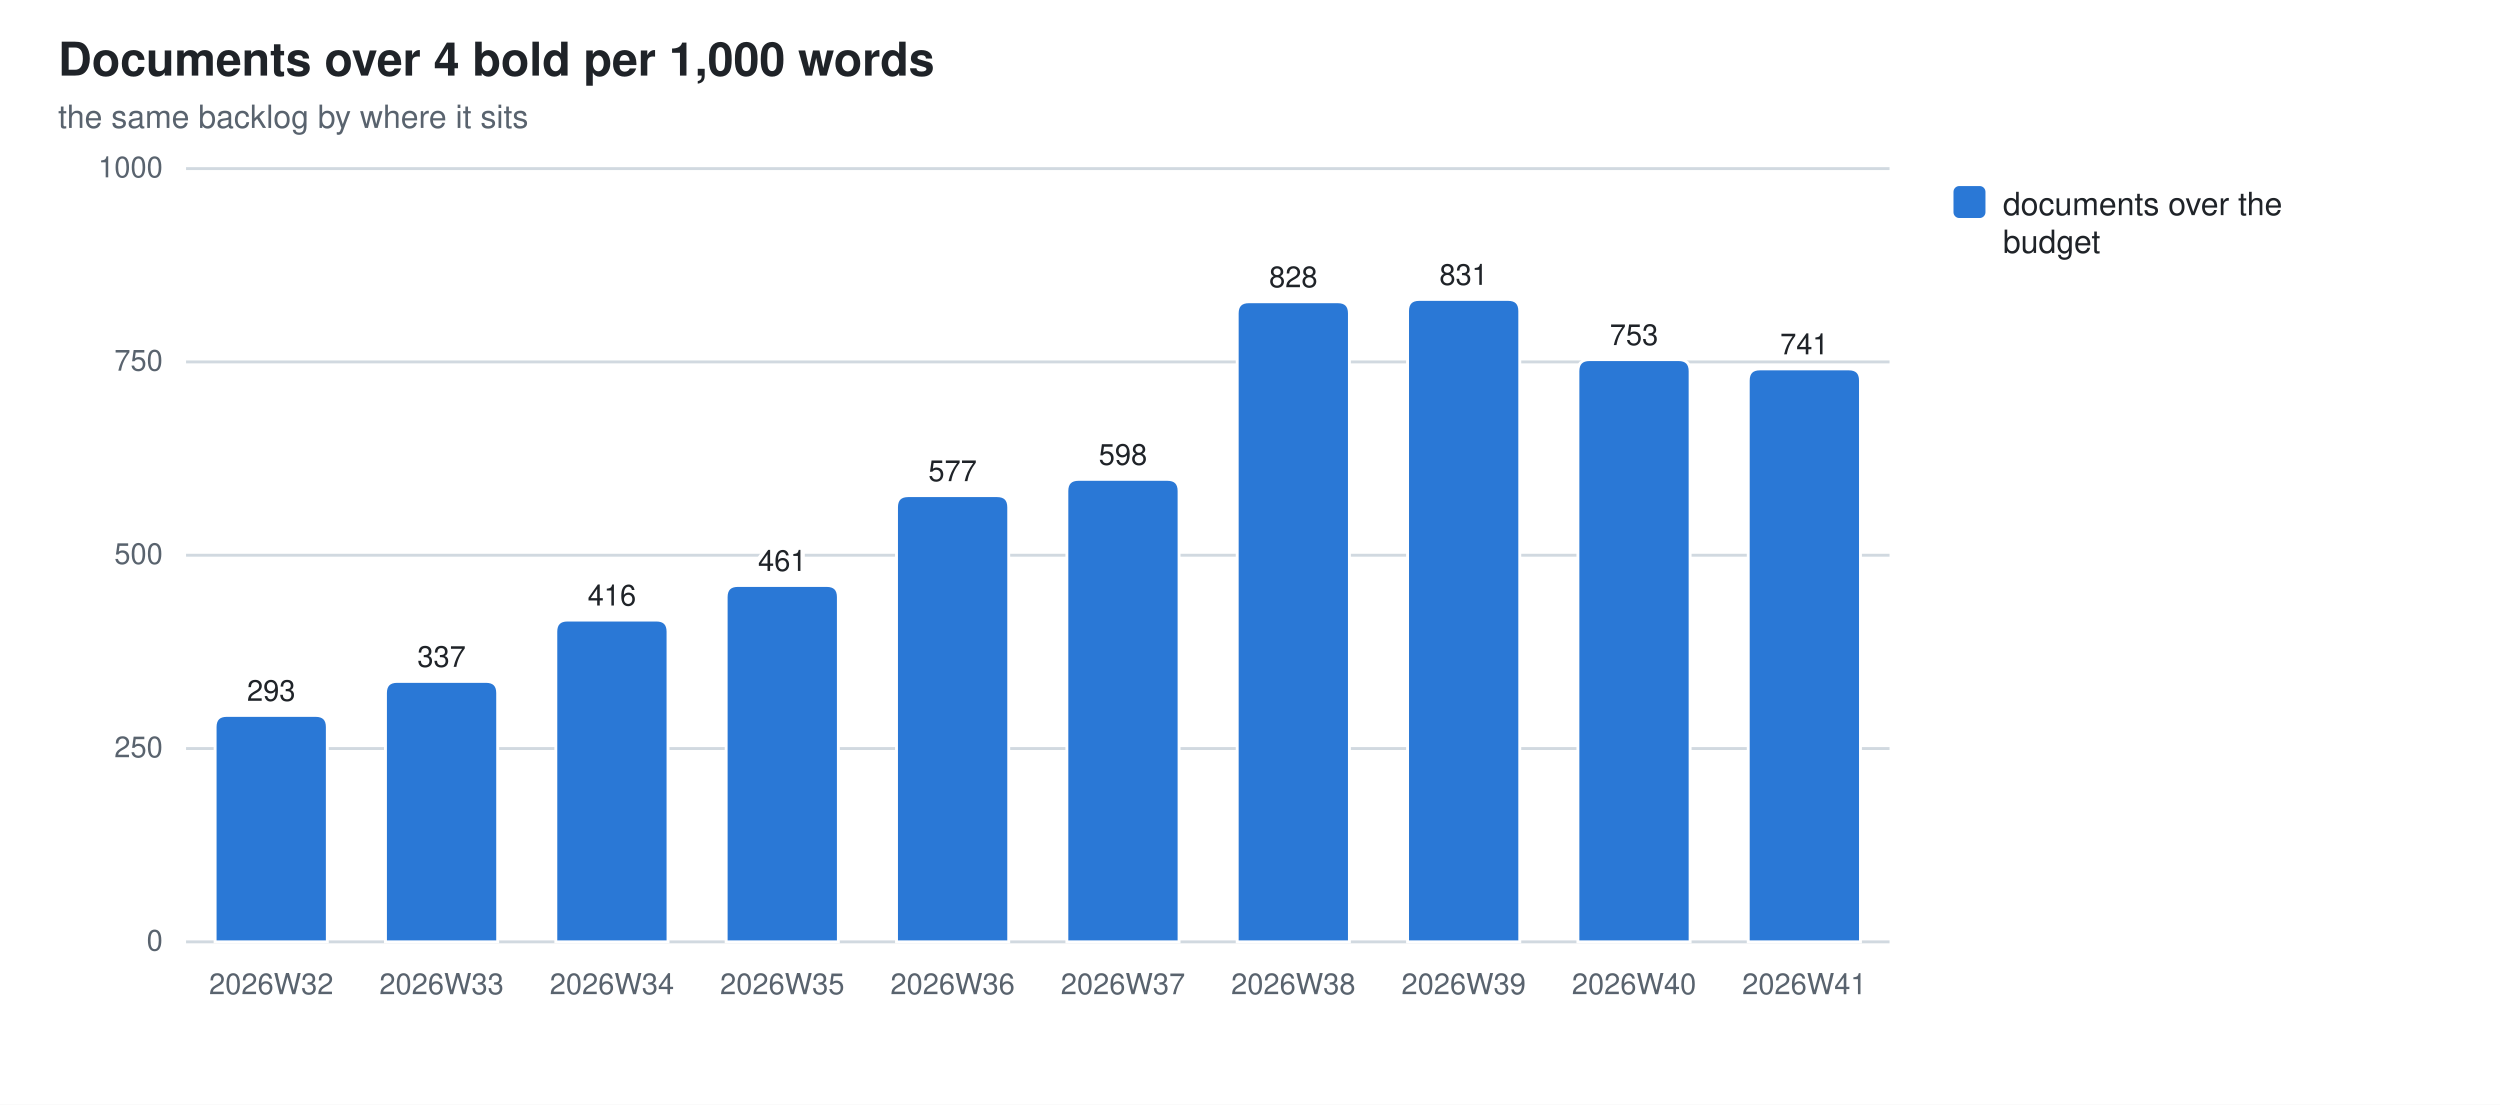
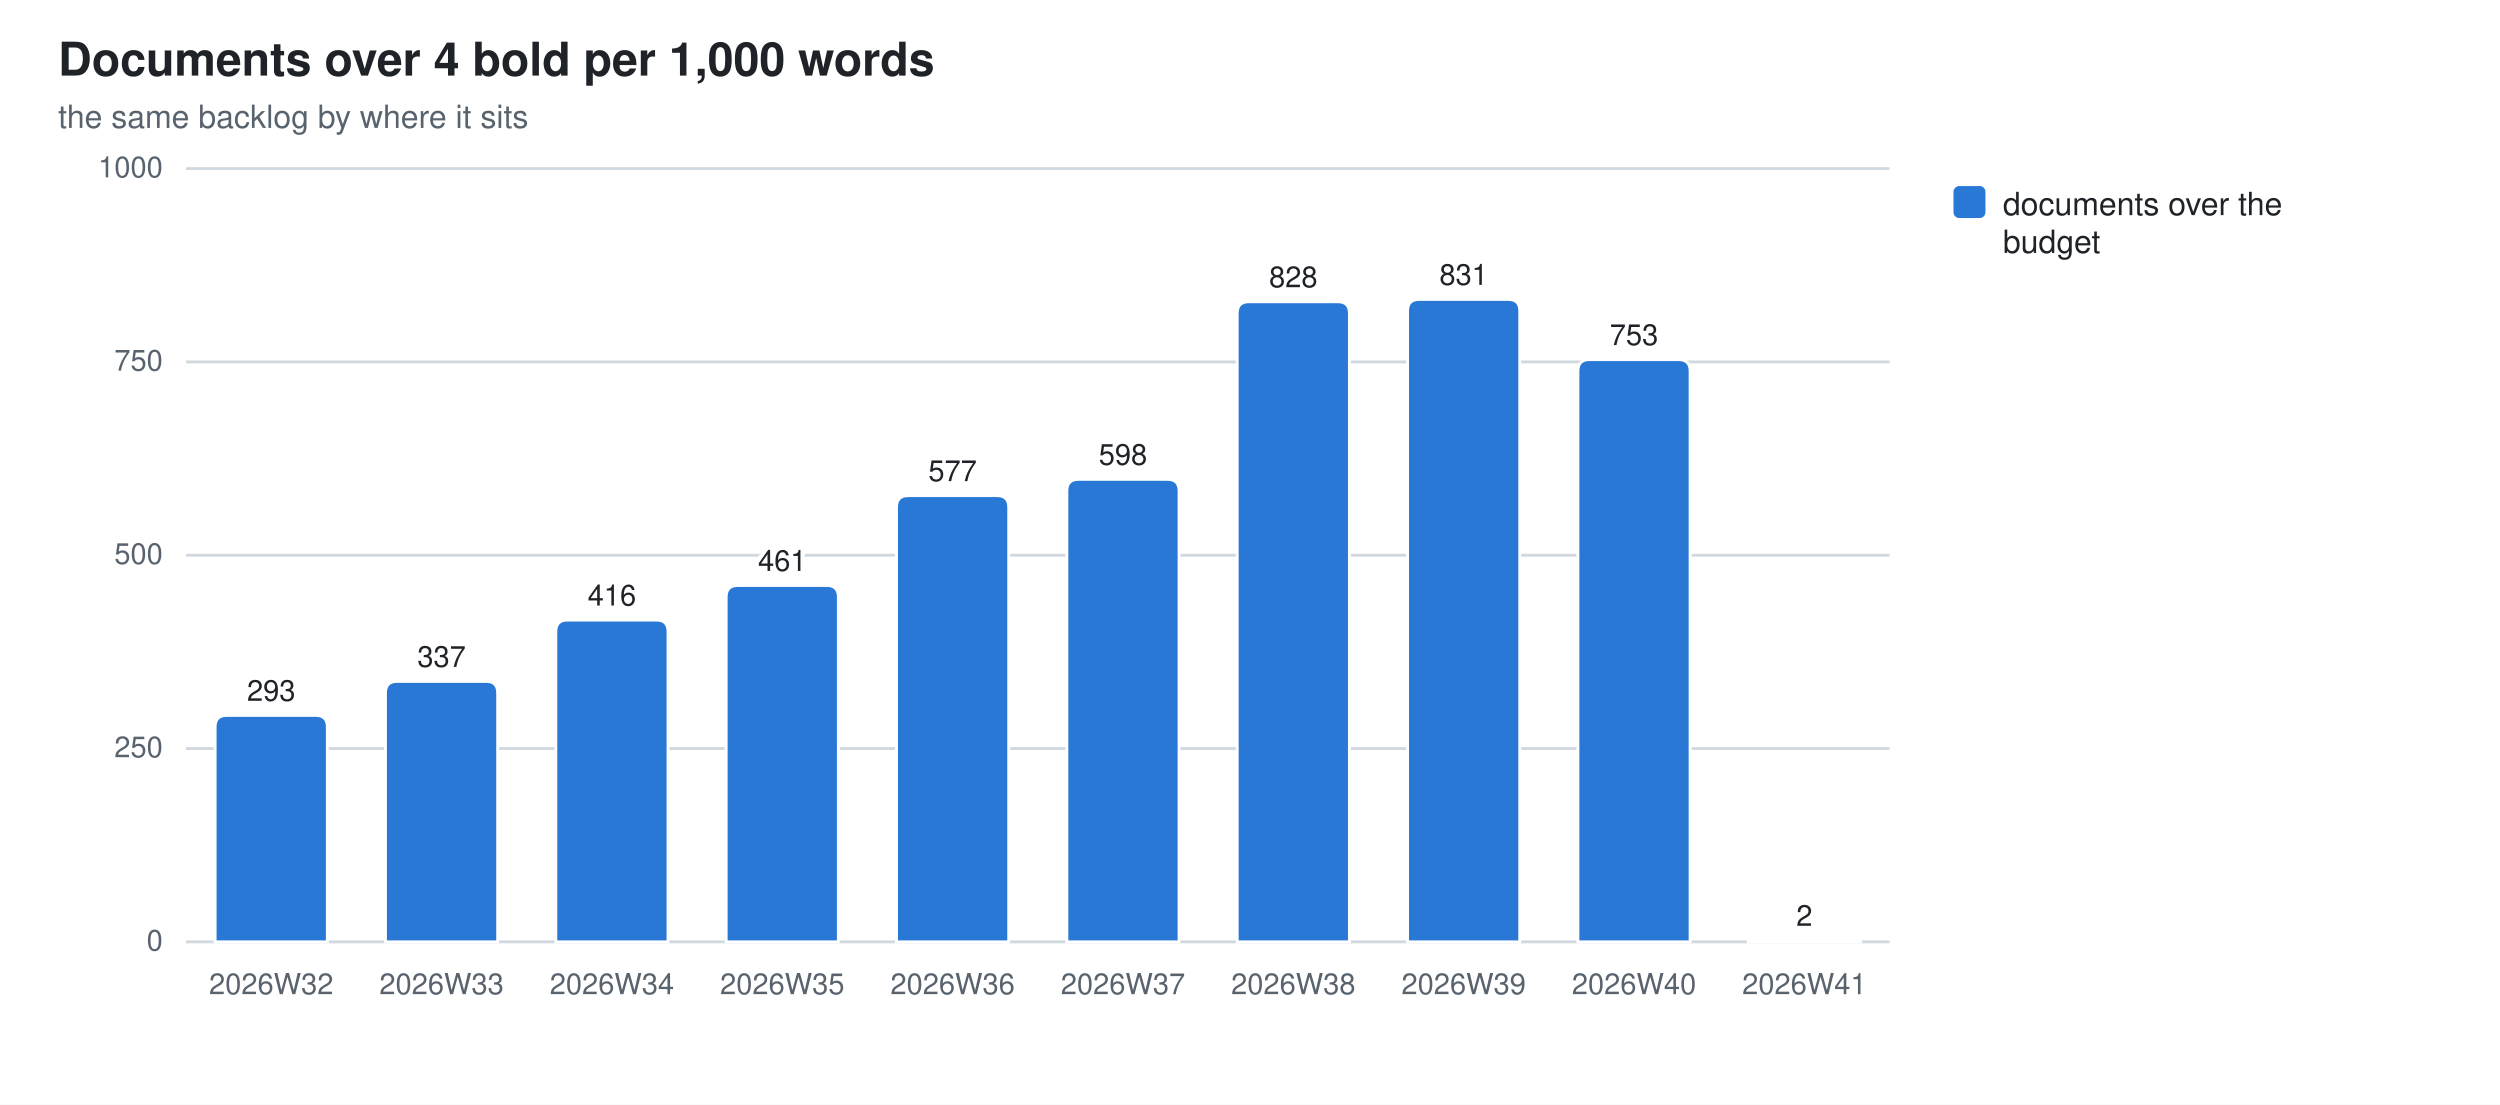
<svg xmlns="http://www.w3.org/2000/svg" width="860" height="380" viewBox="0 0 860 380" role="img" aria-label="Documents over 4 bold per 1,000 words">
  <style>
  .bg{fill:#ffffff} .fg{fill:#1f2328} .mut{fill:#59636e} .grid{stroke:#d1d9e0}
  .seg{stroke:#ffffff;stroke-width:1}
  .val{paint-order:stroke;stroke:#ffffff;stroke-width:3px;stroke-linejoin:round}
  .s0{fill:#2a78d6}
  @media (prefers-color-scheme: dark){
    .bg{fill:#0d1117} .fg{fill:#e6edf3} .mut{fill:#9198a1} .grid{stroke:#30363d}
    .seg{stroke:#0d1117} .val{stroke:#0d1117} .s0{fill:#3987e5}}
  text{font-family:-apple-system,BlinkMacSystemFont,"Segoe UI",Helvetica,Arial,sans-serif}
</style>
  <rect class="bg" width="860" height="380" />
  <text class="fg" x="20" y="26" font-size="16" font-weight="600">Documents over 4 bold per 1,000 words</text>
  <text class="mut" x="20" y="44" font-size="11">the same backlog by where it sits</text>
  <line class="grid" x1="64" y1="324.0" x2="650.0" y2="324.0" stroke-width="1" />
  <text class="mut" x="56" y="327.0" font-size="10" text-anchor="end">0</text>
  <line class="grid" x1="64" y1="257.5" x2="650.0" y2="257.5" stroke-width="1" />
  <text class="mut" x="56" y="260.5" font-size="10" text-anchor="end">250</text>
  <line class="grid" x1="64" y1="191.0" x2="650.0" y2="191.0" stroke-width="1" />
  <text class="mut" x="56" y="194.0" font-size="10" text-anchor="end">500</text>
  <line class="grid" x1="64" y1="124.5" x2="650.0" y2="124.5" stroke-width="1" />
  <text class="mut" x="56" y="127.5" font-size="10" text-anchor="end">750</text>
  <line class="grid" x1="64" y1="58.0" x2="650.0" y2="58.0" stroke-width="1" />
  <text class="mut" x="56" y="61.0" font-size="10" text-anchor="end">1000</text>
  <path class="seg s0" d="M74.0,324.0 V250.1 Q74.0,246.1 78.0,246.1 H108.6 Q112.6,246.1 112.6,250.1 V324.0 Z" />
  <text class="mut" x="93.3" y="342" font-size="10" text-anchor="middle">2026W32</text>
  <text class="fg val" x="93.3" y="241.1" font-size="10" text-anchor="middle">293</text>
  <path class="seg s0" d="M132.6,324.0 V238.4 Q132.6,234.4 136.6,234.4 H167.2 Q171.2,234.4 171.2,238.4 V324.0 Z" />
  <text class="mut" x="151.9" y="342" font-size="10" text-anchor="middle">2026W33</text>
  <text class="fg val" x="151.9" y="229.4" font-size="10" text-anchor="middle">337</text>
  <path class="seg s0" d="M191.2,324.0 V217.3 Q191.2,213.3 195.2,213.3 H225.8 Q229.8,213.3 229.8,217.3 V324.0 Z" />
  <text class="mut" x="210.5" y="342" font-size="10" text-anchor="middle">2026W34</text>
  <text class="fg val" x="210.5" y="208.3" font-size="10" text-anchor="middle">416</text>
  <path class="seg s0" d="M249.8,324.0 V205.4 Q249.8,201.4 253.8,201.4 H284.4 Q288.4,201.4 288.4,205.4 V324.0 Z" />
  <text class="mut" x="269.1" y="342" font-size="10" text-anchor="middle">2026W35</text>
  <text class="fg val" x="269.1" y="196.4" font-size="10" text-anchor="middle">461</text>
  <path class="seg s0" d="M308.4,324.0 V174.5 Q308.4,170.5 312.4,170.5 H343.0 Q347.0,170.5 347.0,174.5 V324.0 Z" />
  <text class="mut" x="327.7" y="342" font-size="10" text-anchor="middle">2026W36</text>
  <text class="fg val" x="327.7" y="165.5" font-size="10" text-anchor="middle">577</text>
  <path class="seg s0" d="M367.0,324.0 V168.9 Q367.0,164.9 371.0,164.9 H401.6 Q405.6,164.9 405.6,168.9 V324.0 Z" />
  <text class="mut" x="386.3" y="342" font-size="10" text-anchor="middle">2026W37</text>
  <text class="fg val" x="386.3" y="159.9" font-size="10" text-anchor="middle">598</text>
  <path class="seg s0" d="M425.6,324.0 V107.8 Q425.6,103.8 429.6,103.8 H460.2 Q464.2,103.8 464.2,107.8 V324.0 Z" />
  <text class="mut" x="444.9" y="342" font-size="10" text-anchor="middle">2026W38</text>
  <text class="fg val" x="444.9" y="98.8" font-size="10" text-anchor="middle">828</text>
  <path class="seg s0" d="M484.2,324.0 V107.0 Q484.2,103.0 488.2,103.0 H518.8 Q522.8,103.0 522.8,107.0 V324.0 Z" />
  <text class="mut" x="503.5" y="342" font-size="10" text-anchor="middle">2026W39</text>
  <text class="fg val" x="503.5" y="98.0" font-size="10" text-anchor="middle">831</text>
  <path class="seg s0" d="M542.8,324.0 V127.7 Q542.8,123.7 546.8,123.7 H577.4 Q581.4,123.7 581.4,127.7 V324.0 Z" />
  <text class="mut" x="562.1" y="342" font-size="10" text-anchor="middle">2026W40</text>
  <text class="fg val" x="562.1" y="118.7" font-size="10" text-anchor="middle">753</text>
-   <path class="seg s0" d="M601.4,324.0 V130.9 Q601.4,126.9 605.4,126.9 H636.0 Q640.0,126.9 640.0,130.9 V324.0 Z" />
+   <path class="seg s0" d="M601.4,324.0 V323.7 Q601.4,323.5 601.6,323.5 H639.8 Q640.0,323.5 640.0,323.7 V324.0 Z" />
  <text class="mut" x="620.7" y="342" font-size="10" text-anchor="middle">2026W41</text>
-   <text class="fg val" x="620.7" y="121.9" font-size="10" text-anchor="middle">741</text>
+   <text class="fg val" x="620.7" y="318.5" font-size="10" text-anchor="middle">2</text>
  <rect class="s0" x="672" y="64" width="11" height="11" rx="2" />
  <text class="fg" y="74" font-size="11">
    <tspan x="689" dy="0">documents over the</tspan>
    <tspan x="689" dy="13">budget</tspan>
  </text>
</svg>
